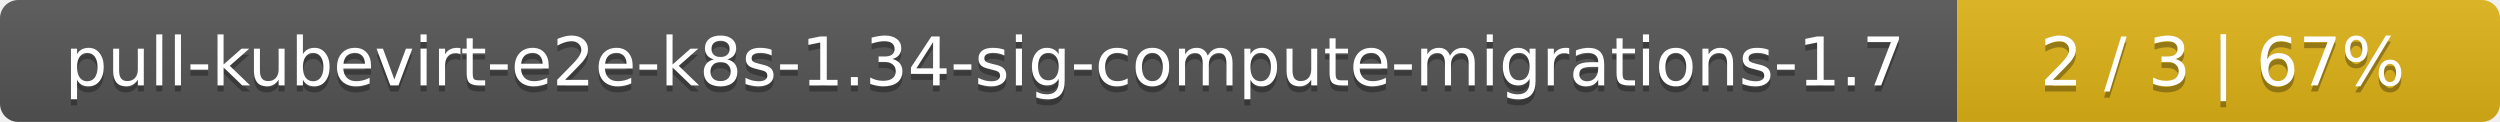
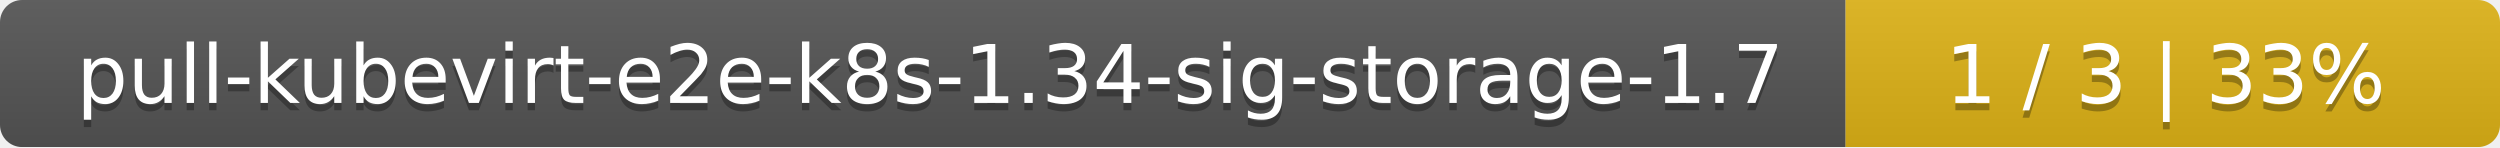
- <svg xmlns="http://www.w3.org/2000/svg" width="410" height="20">
+ <svg xmlns="http://www.w3.org/2000/svg" width="340" height="20">
  <linearGradient id="smooth" x2="0" y2="100%">
    <stop offset="0" stop-color="#bbb" stop-opacity=".1" />
    <stop offset="1" stop-opacity=".1" />
  </linearGradient>
  <mask id="round">
-     <rect width="410" height="20" rx="3" fill="#fff" />
+     <rect width="340" height="20" rx="3" fill="#fff" />
  </mask>
  <g mask="url(#round)">
-     <rect width="321" height="20" fill="#555" />
-     <rect x="321" width="89" height="20" fill="#dfb317" />
-     <rect width="410" height="20" fill="url(#smooth)" />
+     <rect width="251" height="20" fill="#555" />
+     <rect x="251" width="89" height="20" fill="#dfb317" />
+     <rect width="340" height="20" fill="url(#smooth)" />
  </g>
  <g fill="#fff" text-anchor="middle" font-family="DejaVu Sans,Verdana,Geneva,sans-serif" font-size="11">
-     <text x="161.5" y="15" fill="#010101" fill-opacity=".3">pull-kubevirt-e2e-k8s-1.34-sig-compute-migrations-1.7</text>
-     <text x="161.5" y="14">pull-kubevirt-e2e-k8s-1.34-sig-compute-migrations-1.7</text>
-     <text x="364.5" y="15" fill="#010101" fill-opacity=".3">2 / 3    |    67%</text>
-     <text x="364.5" y="14">2 / 3    |    67%</text>
+     <text x="126.5" y="15" fill="#010101" fill-opacity=".3">pull-kubevirt-e2e-k8s-1.34-sig-storage-1.7</text>
+     <text x="126.5" y="14">pull-kubevirt-e2e-k8s-1.34-sig-storage-1.7</text>
+     <text x="294.5" y="15" fill="#010101" fill-opacity=".3">1 / 3    |    33%</text>
+     <text x="294.5" y="14">1 / 3    |    33%</text>
  </g>
</svg>
